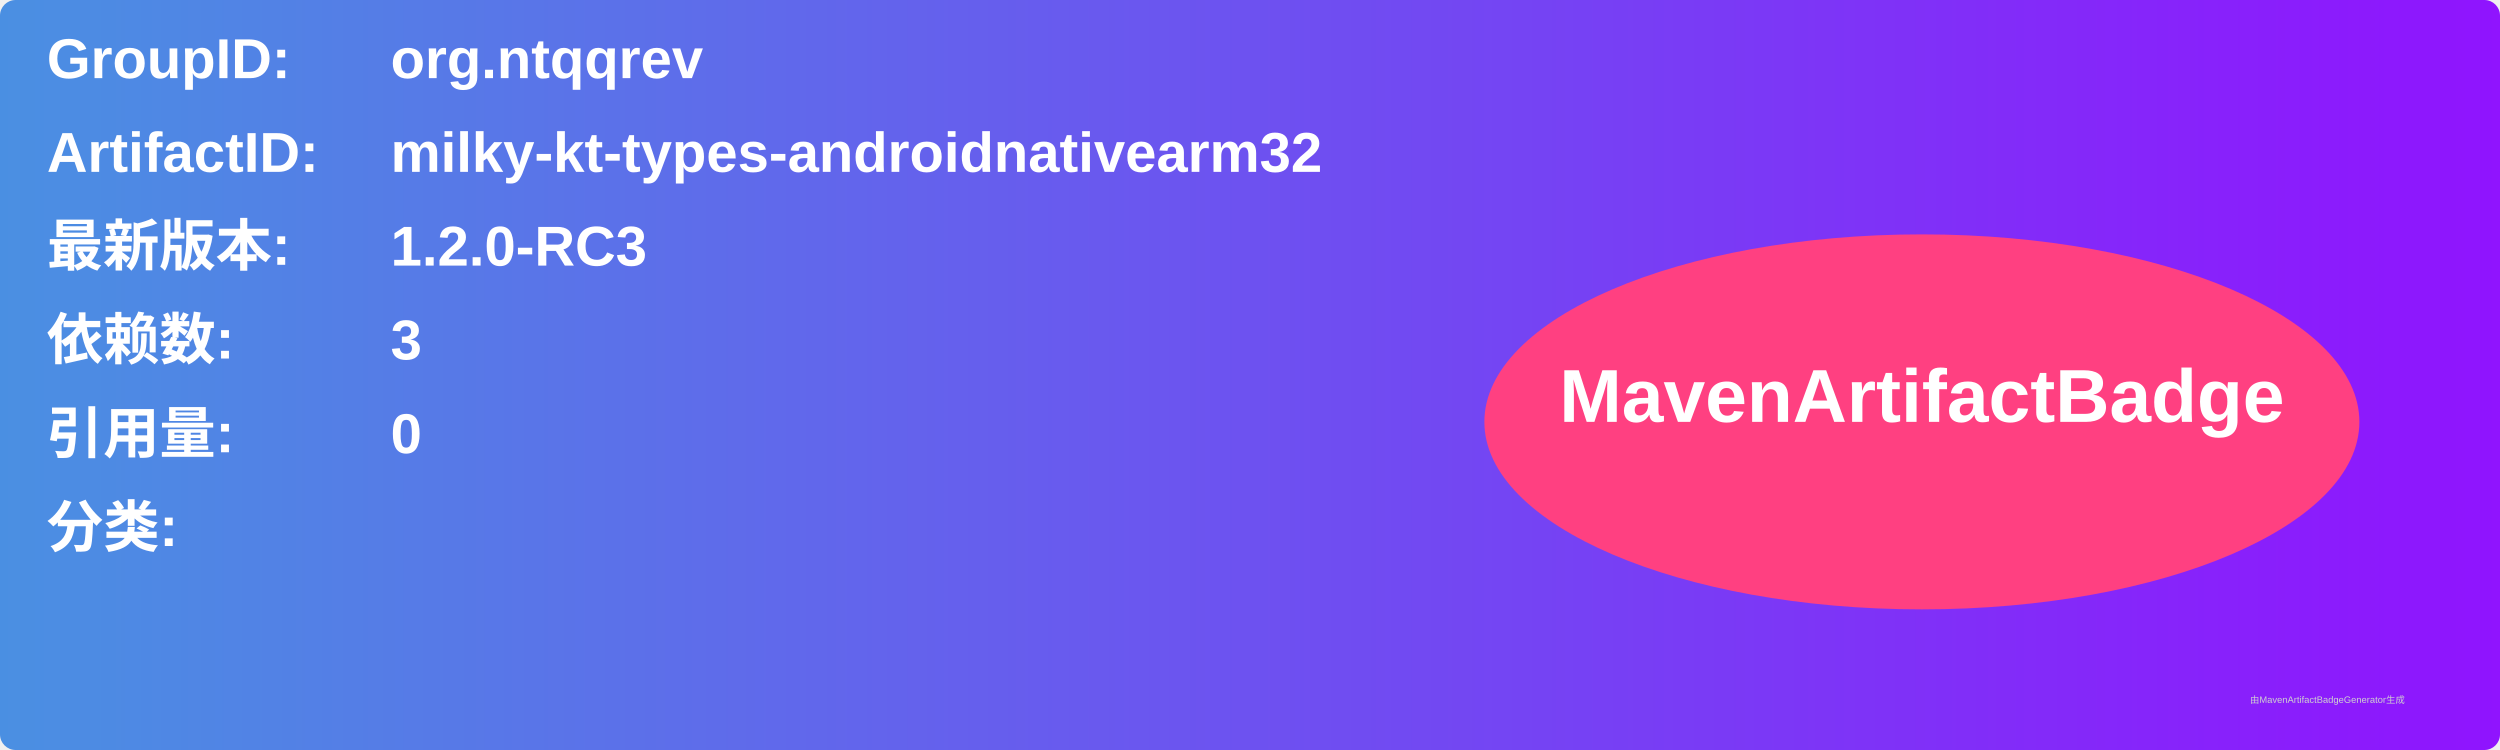
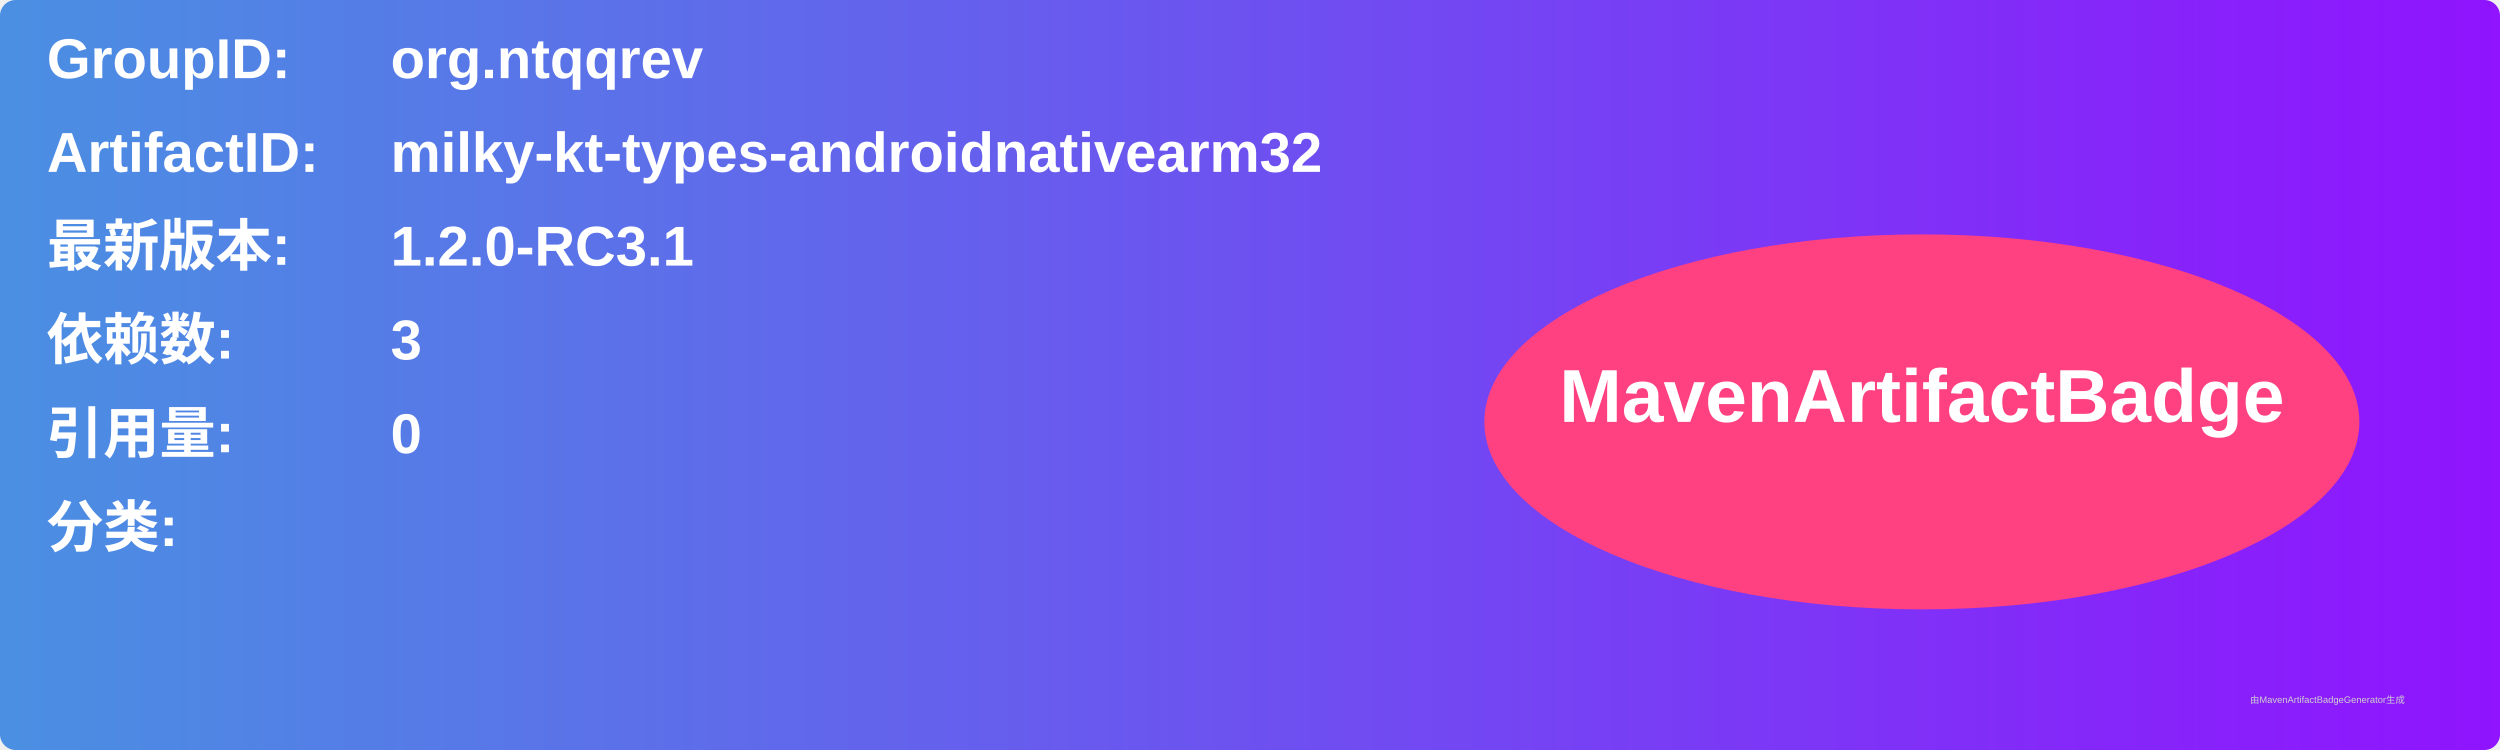
<svg xmlns="http://www.w3.org/2000/svg" width="800" height="240" viewBox="0 0 800 240">
  <linearGradient id="grad" x1="0%" y1="0%" x2="100%" y2="0%">
    <stop offset="0%" stop-color="#4a90e2" />
    <stop offset="100%" stop-color="#9013fe" />
  </linearGradient>
  <rect width="100%" height="100%" rx="5" ry="5" fill="url(#grad)" />
  <g transform="translate(15, 15)">
    <text x="0" y="10" font-family="Arial" font-size="18" fill="white" font-weight="bold" width="260">GroupID:</text>
    <text x="110" y="10" font-family="Arial" font-size="18" fill="white" font-weight="bold" width="460">org.ntqqrev</text>
    <text x="0" y="40" font-family="Arial" font-size="18" fill="white" font-weight="bold" width="260">ArtifactID:</text>
    <text x="110" y="40" font-family="Arial" font-size="18" fill="white" font-weight="bold" width="460">milky-kt-types-androidnativearm32</text>
    <text x="0" y="70" font-family="Arial" font-size="18" fill="white" font-weight="bold">最新版本:</text>
    <text x="110" y="70" font-family="Arial" font-size="18" fill="white" font-weight="bold">
-       <tspan font-weight="bold">1.2.0-RC3</tspan>
+       <tspan font-weight="bold">1.2.0-RC3.1</tspan>
    </text>
    <text x="0" y="100" font-family="Arial" font-size="18" fill="white" font-weight="bold">依赖数: </text>
    <text x="110" y="100" font-family="Arial" font-size="18" fill="white">
      <tspan font-weight="bold">3</tspan>
    </text>
    <text x="0" y="130" font-family="Arial" font-size="18" fill="white" font-weight="bold">引用量: </text>
    <text x="110" y="130" font-family="Arial" font-size="18" fill="white">
      <tspan font-weight="bold">0</tspan>
    </text>
    <text x="0" y="160" font-family="Arial" font-size="18" fill="white" font-weight="bold">分类:</text>
    <text x="10" y="190" font-family="Arial" font-size="10" fill="white">
      <tspan font-weight="bold" />
    </text>
    <ellipse cx="600" cy="120" rx="140" ry="60" fill="#ff4081" />
    <text x="600" y="120" text-anchor="middle" font-family="Arial" font-size="24" fill="white" font-weight="bold">MavenArtifactBadge</text>
  </g>
  <text x="720" y="225" font-family="Arial" font-size="3" fill="#d0d0d0">由MavenArtifactBadgeGenerator生成</text>
</svg>
